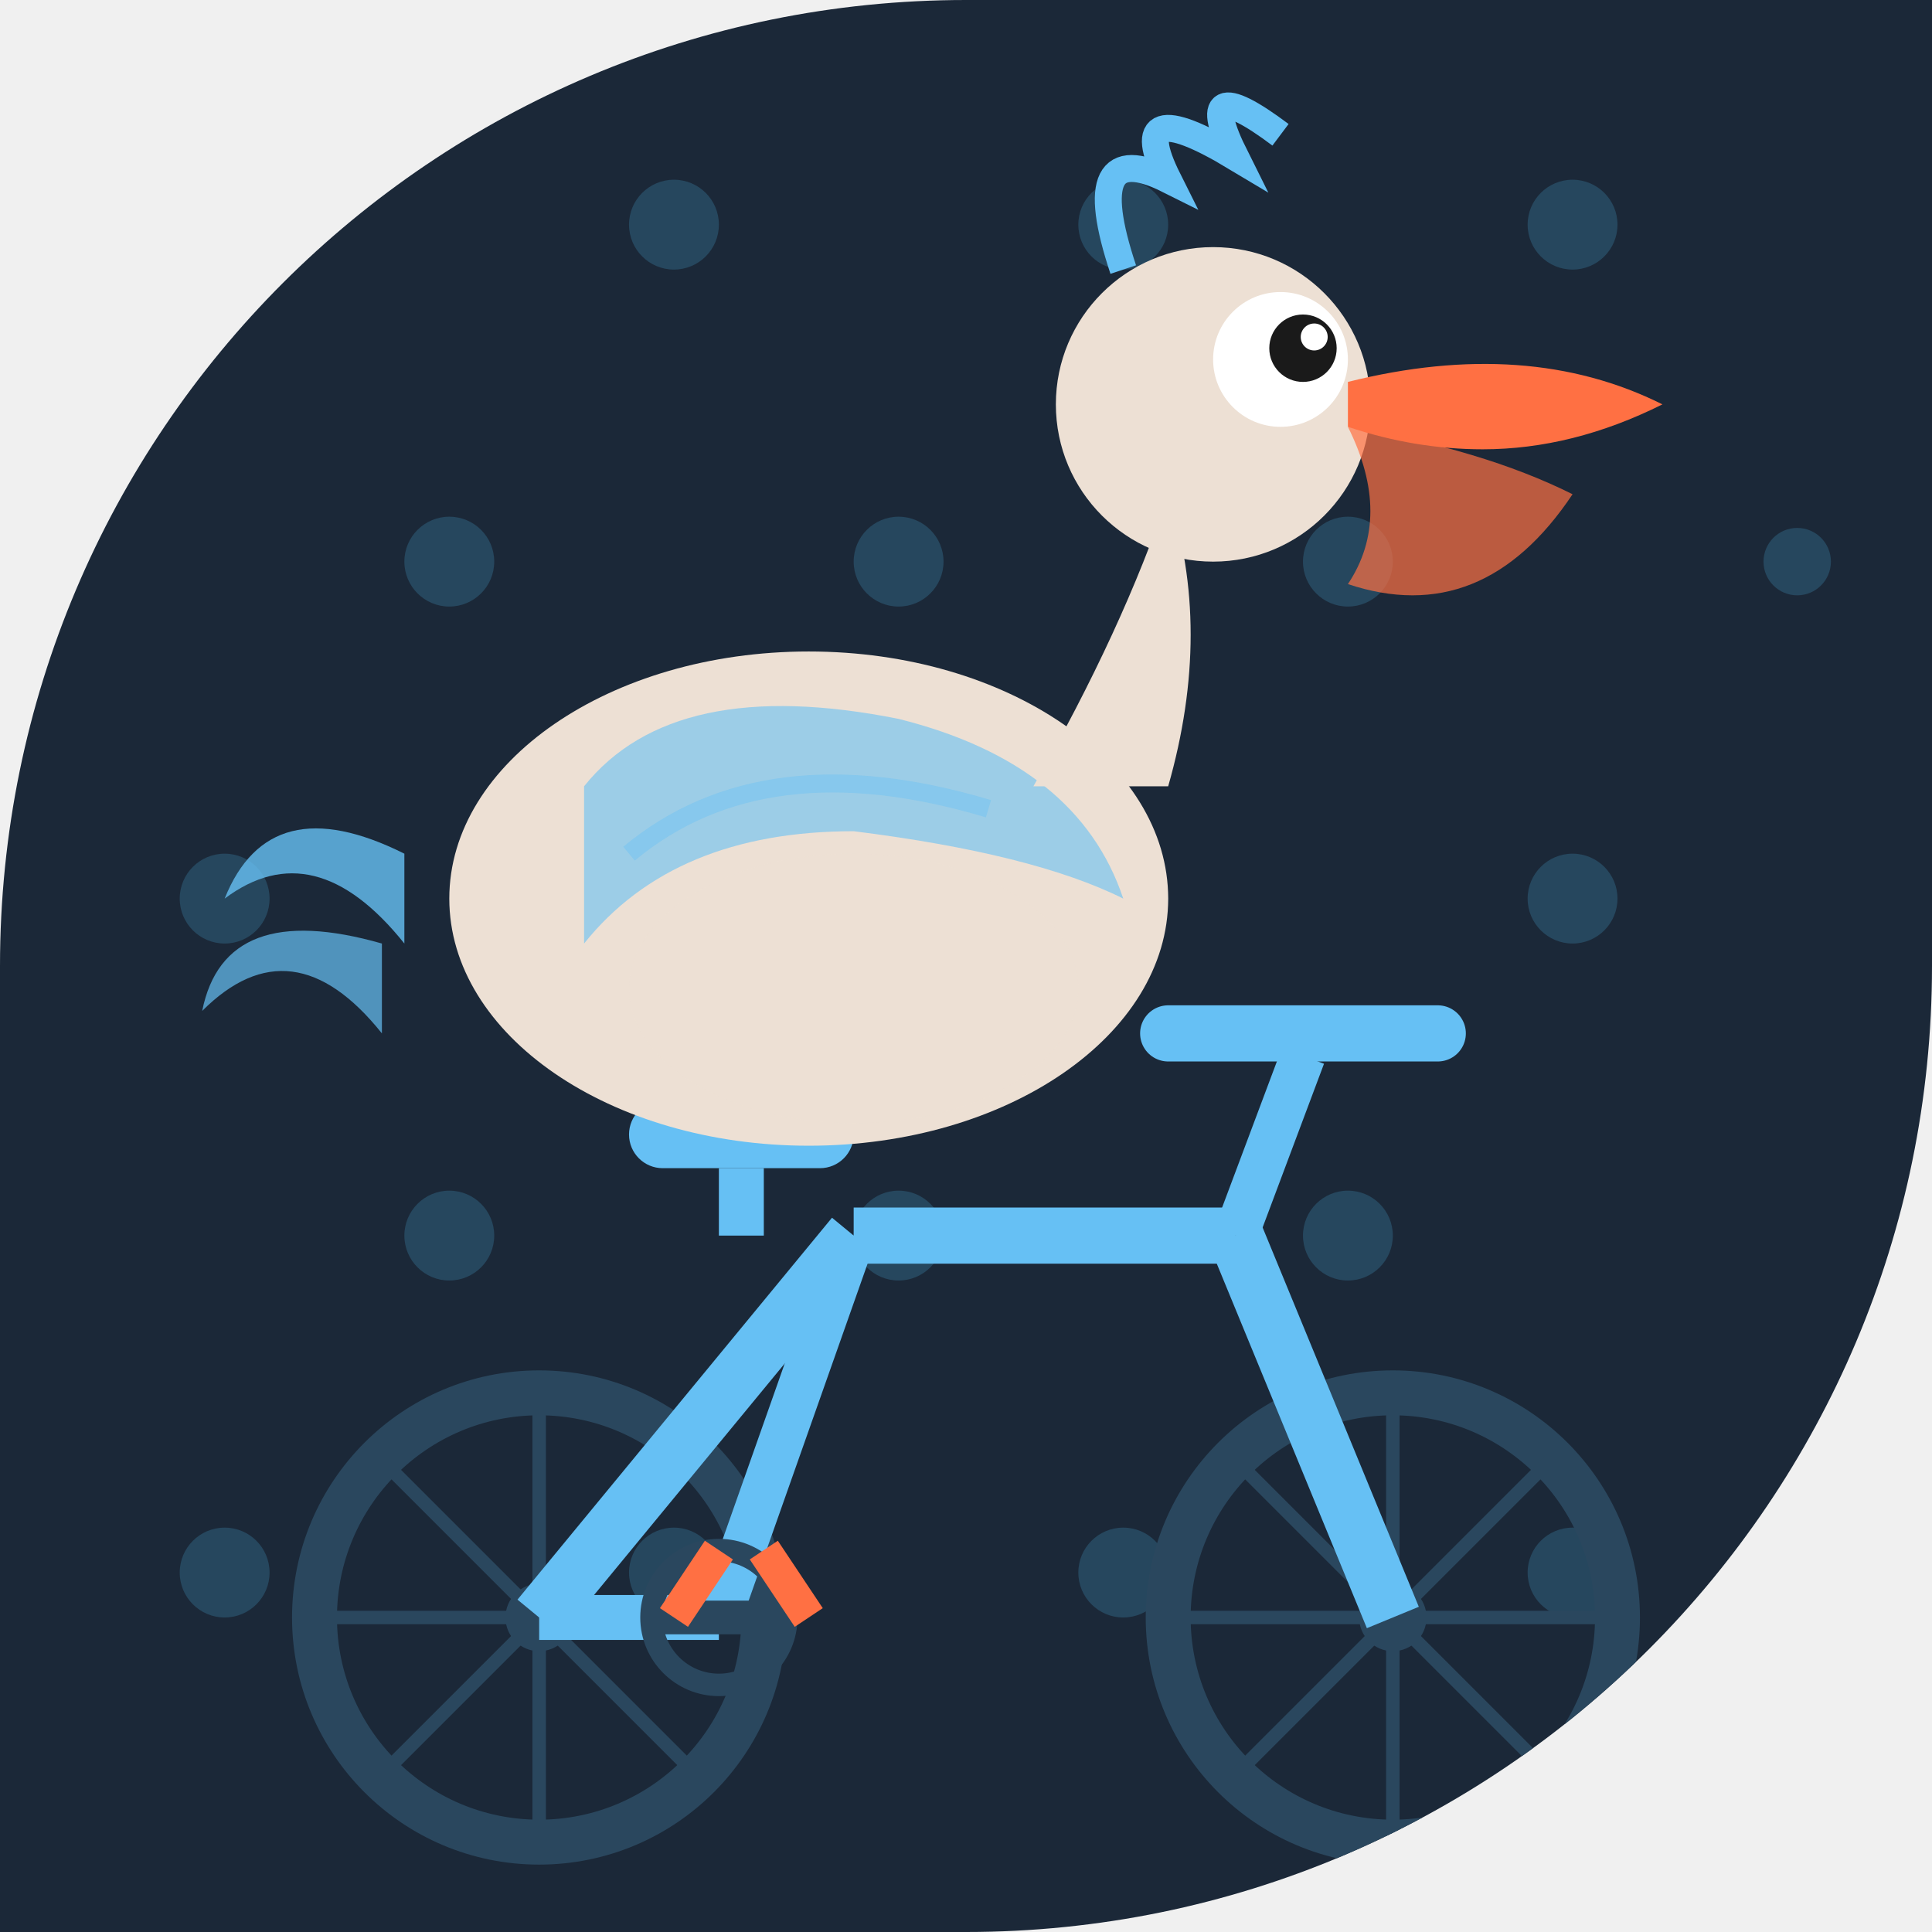
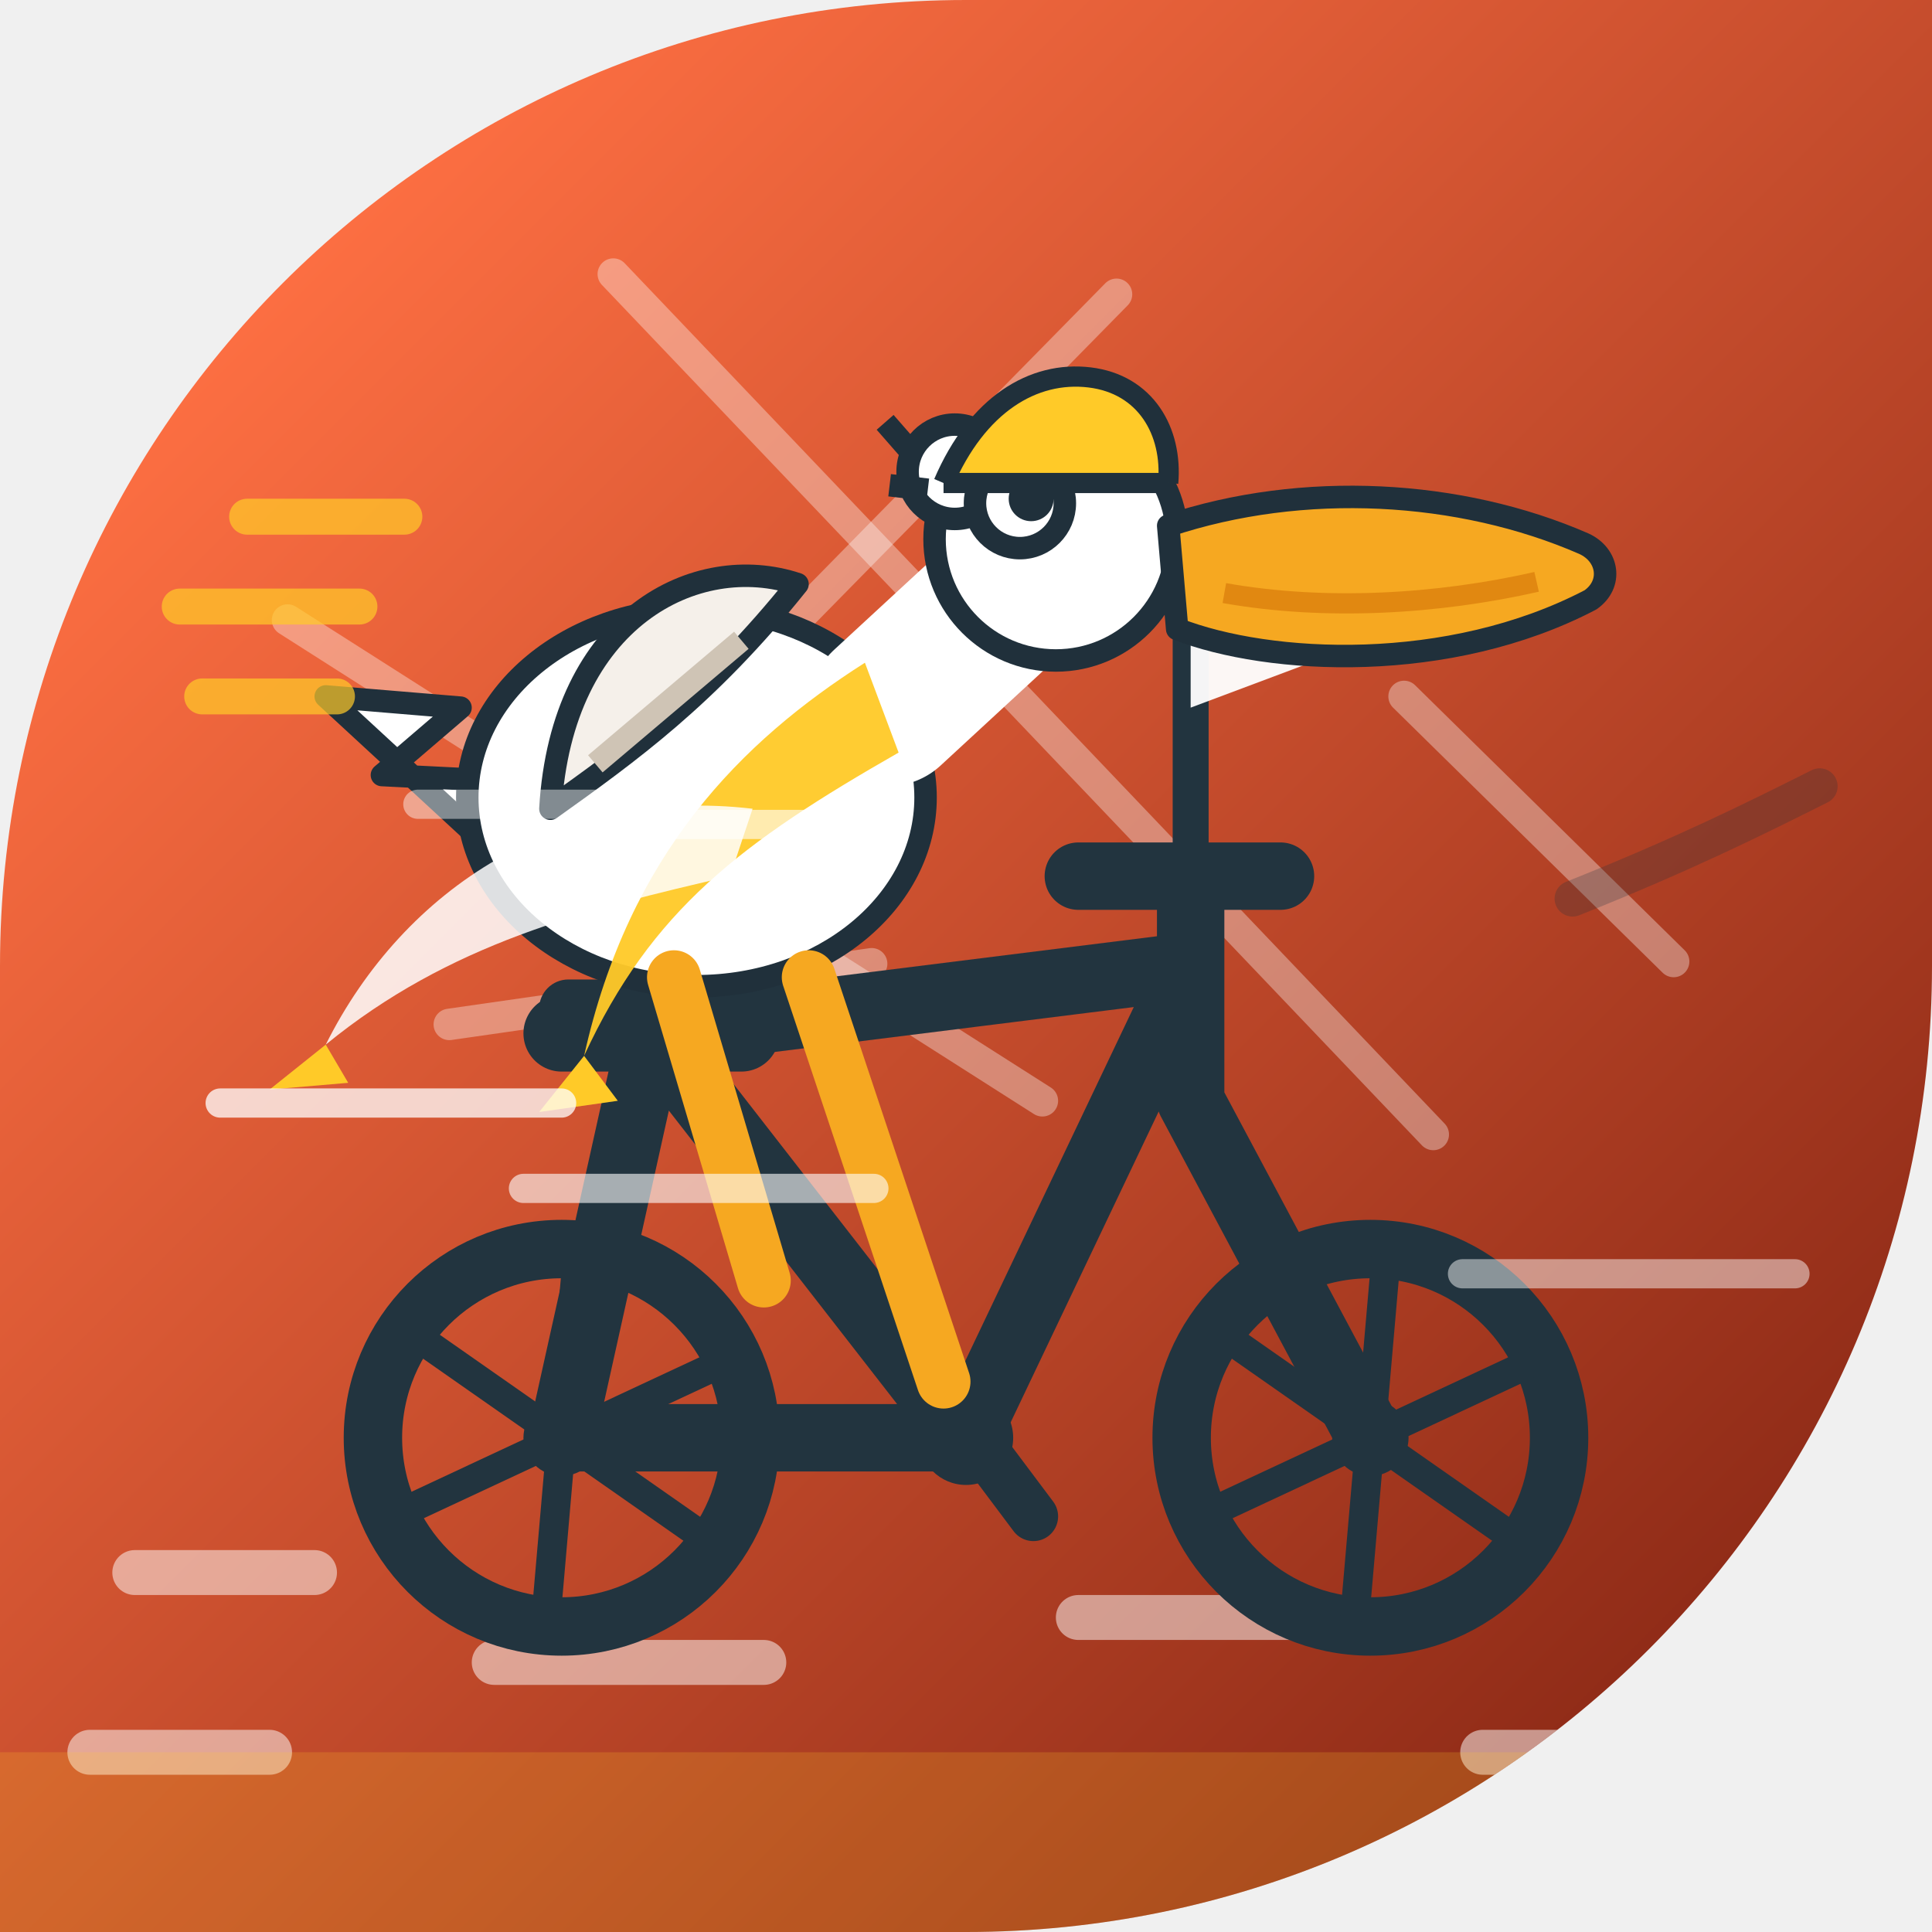
<svg xmlns="http://www.w3.org/2000/svg" width="86" height="86" viewBox="0 0 86 86">
  <defs>
-     <clipPath id="c105">
+     <linearGradient id="bg" x1="0" y1="0" x2="1" y2="1">
+       <stop offset="0.13" stop-color="#FF7043" />
+       <stop offset="1" stop-color="#7A1E0F" />
+     </linearGradient>
+     <clipPath id="shp">
      <path d="M 0 0 L 86.0 0 L 86.0 86.0 L 0 86.0 Z M 0 43 A 43.0 43.0 0 0 1 43.0 0.0 L 0 0 Z M 86 43 A 43.0 43.0 0 0 1 43.0 86.0 L 86 86 Z" />
    </clipPath>
-     <linearGradient id="metalGrad_105" x1="0" y1="0" x2="0" y2="1">
-       <stop offset="0%" stop-color="#4fc3f7" stop-opacity="0.3" />
-       <stop offset="50%" stop-color="#4fc3f7" stop-opacity="0" />
-       <stop offset="100%" stop-color="#4fc3f7" stop-opacity="0.3" />
-     </linearGradient>
  </defs>
-   <g clip-path="url(#c105)">
-     <rect width="86" height="86" fill="#1b2838" />
-     <g opacity="0.2">
-       <circle cx="10" cy="10" r="2" fill="#4fc3f7" />
-       <circle cx="30" cy="10" r="2" fill="#4fc3f7" />
-       <circle cx="50" cy="10" r="2" fill="#4fc3f7" />
-       <circle cx="70" cy="10" r="2" fill="#4fc3f7" />
-       <circle cx="20" cy="25" r="2" fill="#4fc3f7" />
-       <circle cx="40" cy="25" r="2" fill="#4fc3f7" />
-       <circle cx="60" cy="25" r="2" fill="#4fc3f7" />
-       <circle cx="80" cy="25" r="1.5" fill="#4fc3f7" />
-       <circle cx="10" cy="40" r="2" fill="#4fc3f7" />
-       <circle cx="30" cy="40" r="2" fill="#4fc3f7" />
-       <circle cx="50" cy="40" r="2" fill="#4fc3f7" />
-       <circle cx="70" cy="40" r="2" fill="#4fc3f7" />
-       <circle cx="20" cy="55" r="2" fill="#4fc3f7" />
-       <circle cx="40" cy="55" r="2" fill="#4fc3f7" />
-       <circle cx="60" cy="55" r="2" fill="#4fc3f7" />
-       <circle cx="10" cy="70" r="2" fill="#4fc3f7" />
-       <circle cx="30" cy="70" r="2" fill="#4fc3f7" />
-       <circle cx="50" cy="70" r="2" fill="#4fc3f7" />
-       <circle cx="70" cy="70" r="2" fill="#4fc3f7" />
+   <g clip-path="url(#shp)">
+     <rect x="0" y="0" width="86" height="86" fill="url(#bg)" />
+     <g fill="none">
+       <path d="M6 70 L14 70 M22 74 L34 74 M48 72 L58 72 M66 78 L78 78 M4 78 L12 78" stroke="#FFFFFF" stroke-width="2" stroke-linecap="round" opacity="0.5" />
+       <path d="M0 84 H86 M0 80 H86" stroke="#FFCA28" stroke-width="4" opacity="0.20" />
+       <line x1="12.8" y1="27.6" x2="46.4" y2="49.0" stroke="#FFFFFF" stroke-width="1.4" opacity="0.35" stroke-linecap="round" />
+       <line x1="27.3" y1="12.2" x2="63.8" y2="50.5" stroke="#FFFFFF" stroke-width="1.4" opacity="0.35" stroke-linecap="round" />
+       <line x1="32.7" y1="30.4" x2="49.7" y2="13.1" stroke="#FFFFFF" stroke-width="1.4" opacity="0.35" stroke-linecap="round" />
+       <line x1="20.0" y1="45.6" x2="38.8" y2="42.9" stroke="#FFFFFF" stroke-width="1.4" opacity="0.35" stroke-linecap="round" />
+       <line x1="62.5" y1="31.0" x2="74.5" y2="42.8" stroke="#FFFFFF" stroke-width="1.4" opacity="0.35" stroke-linecap="round" />
    </g>
    <g>
-       <circle cx="24" cy="72" r="10" stroke="#2a475e" stroke-width="2" fill="none" />
-       <circle cx="24" cy="72" r="1.5" fill="#2a475e" />
-       <circle cx="62" cy="72" r="10" stroke="#2a475e" stroke-width="2" fill="none" />
-       <circle cx="62" cy="72" r="1.5" fill="#2a475e" />
-       <line x1="24" y1="62" x2="24" y2="82" stroke="#2a475e" stroke-width="0.6" />
-       <line x1="14" y1="72" x2="34" y2="72" stroke="#2a475e" stroke-width="0.6" />
-       <line x1="17" y1="65" x2="31" y2="79" stroke="#2a475e" stroke-width="0.6" />
-       <line x1="17" y1="79" x2="31" y2="65" stroke="#2a475e" stroke-width="0.6" />
-       <line x1="62" y1="62" x2="62" y2="82" stroke="#2a475e" stroke-width="0.6" />
-       <line x1="52" y1="72" x2="72" y2="72" stroke="#2a475e" stroke-width="0.6" />
-       <line x1="55" y1="65" x2="69" y2="79" stroke="#2a475e" stroke-width="0.6" />
-       <line x1="55" y1="79" x2="69" y2="65" stroke="#2a475e" stroke-width="0.6" />
-       <line x1="24" y1="72" x2="38" y2="55" stroke="#66c0f4" stroke-width="2.5" />
-       <line x1="38" y1="55" x2="55" y2="55" stroke="#66c0f4" stroke-width="2.5" />
-       <line x1="55" y1="55" x2="62" y2="72" stroke="#66c0f4" stroke-width="2.5" />
-       <line x1="38" y1="55" x2="32" y2="72" stroke="#66c0f4" stroke-width="2" />
-       <line x1="32" y1="72" x2="24" y2="72" stroke="#66c0f4" stroke-width="2" />
-       <rect x="28" y="49" width="10" height="3" rx="1.5" fill="#66c0f4" />
-       <line x1="33" y1="52" x2="33" y2="55" stroke="#66c0f4" stroke-width="2" />
-       <line x1="55" y1="55" x2="58" y2="47" stroke="#66c0f4" stroke-width="2" />
-       <line x1="52" y1="46" x2="64" y2="46" stroke="#66c0f4" stroke-width="2.5" stroke-linecap="round" />
-       <circle cx="32" cy="72" r="3" stroke="#2a475e" stroke-width="1" fill="none" />
-       <line x1="29" y1="72" x2="35" y2="72" stroke="#2a475e" stroke-width="1.5" />
+       <g stroke="#22343F" fill="none" stroke-width="3" stroke-linecap="round" stroke-linejoin="round">
+         <path d="M25 64 L43 64 M29 46 L43 64 M29 46 L25 64 M29 46 L53 43 M53 43 L43 64 M53 43 L53 49 M53 49 L61 64 M53 43 L53 39" />
+         <path d="M48 39 L57 39" />
+       </g>
+       <path d="M25 46 L33 46" stroke="#22343F" stroke-width="3.4" stroke-linecap="round" />
+       <rect x="24" y="43.6" width="10" height="2.6" rx="1.3" fill="#22343F" />
+       <circle cx="43" cy="64" r="2.1" fill="#22343F" />
+       <path d="M40 60.5 L43 63.5 L46 67.5" stroke="#22343F" stroke-width="2.2" fill="none" stroke-linecap="round" stroke-linejoin="round" />
+       <circle cx="25" cy="64" r="8.4" stroke="#22343F" stroke-width="2.6" fill="none" />
+       <line x1="25.000" y1="64" x2="31.72" y2="68.70" stroke="#22343F" stroke-width="1.3" />
+       <line x1="25.000" y1="64" x2="24.29" y2="72.17" stroke="#22343F" stroke-width="1.3" />
+       <line x1="25.000" y1="64" x2="17.57" y2="67.47" stroke="#22343F" stroke-width="1.3" />
+       <line x1="25.000" y1="64" x2="18.28" y2="59.30" stroke="#22343F" stroke-width="1.3" />
+       <line x1="25.000" y1="64" x2="25.71" y2="55.83" stroke="#22343F" stroke-width="1.3" />
+       <line x1="25.000" y1="64" x2="32.43" y2="60.53" stroke="#22343F" stroke-width="1.3" />
+       <circle cx="25" cy="64" r="1.7" fill="#22343F" />
+       <circle cx="61" cy="64" r="8.4" stroke="#22343F" stroke-width="2.6" fill="none" />
+       <line x1="61.000" y1="64" x2="67.72" y2="68.70" stroke="#22343F" stroke-width="1.3" />
+       <line x1="61.000" y1="64" x2="60.29" y2="72.17" stroke="#22343F" stroke-width="1.3" />
+       <line x1="61.000" y1="64" x2="53.57" y2="67.47" stroke="#22343F" stroke-width="1.3" />
+       <line x1="61.000" y1="64" x2="54.28" y2="59.30" stroke="#22343F" stroke-width="1.3" />
+       <line x1="61.000" y1="64" x2="61.71" y2="55.83" stroke="#22343F" stroke-width="1.3" />
+       <line x1="61.000" y1="64" x2="68.43" y2="60.53" stroke="#22343F" stroke-width="1.3" />
+       <circle cx="61" cy="64" r="1.7" fill="#22343F" />
+       <path d="M55 27 H55.5" stroke="#FFCA28" stroke-width="0" />
+       <line x1="53" y1="39" x2="53" y2="26" stroke="#22343F" stroke-width="1.6" stroke-linecap="round" />
+       <path d="M53 26 L61 28.5 L53 31.5 Z" fill="#FFFFFF" opacity="0.95" />
+       <g fill="#FFFFFF" stroke="#20303B" stroke-width="1" stroke-linejoin="round">
+         <path d="M21 37 L14.5 31 L20.5 31.5 L17 34.5 L23 34.8 Z" />
+         <ellipse cx="31" cy="35.5" rx="10.2" ry="8.4" />
+         <path d="M24.5 36 C 25 27.5 31 24.5 35.5 26 C 31.5 31 28 33.5 24.5 36 Z" fill="#F5F0EA" />
+         <path d="M26.5 34 L33 28.5" stroke="#cfc4b5" stroke-width="1" />
+         <g fill="none" stroke="#FFFFFF" stroke-width="7" stroke-linecap="round">
+           <path d="M39.5 31.5 L46 25.5" />
+         </g>
+         <circle cx="47" cy="24" r="5.4" />
+         <circle cx="42.5" cy="21" r="2.1" />
+         <path d="M40.8 20.4 L39.4 18.8 M41.3 21.8 L39.6 21.6" />
+       </g>
+       <circle cx="45.4" cy="22.4" r="2" fill="#FFFFFF" stroke="#20303B" stroke-width="1" />
+       <circle cx="45.9" cy="22.2" r="1" fill="#20303B" />
+       <path d="M52 23.4 C 58 21.4 65 21.8 70.5 24.2 C 71.6 24.7 71.8 26 70.8 26.7 C 64.5 30 56.5 29.6 52.4 28 Z" fill="#F6A821" stroke="#20303B" stroke-width="1" stroke-linejoin="round" />
+       <path d="M54.5 26.4 C 59 27.2 64 26.9 68.4 25.9" stroke="#D97B0A" stroke-width="0.9" fill="none" opacity="0.7" />
+       <g stroke="#F6A821" stroke-width="2.4" stroke-linecap="round" fill="none">
+         <path d="M30 43.5 L34 57 M36 43.5 L42 61.5" />
+       </g>
+       <path d="M38.5 29.5 C 33 33 28 38 26 47 C 29 40.5 33 37.5 40 33.5 Z" fill="#FFCA28" opacity="0.95" />
+       <path d="M33.5 36 C 25 35 18 39.5 14.5 46.5 C 20 42 26 40.5 32.5 39 Z" fill="#FFFFFF" opacity="0.85" />
+       <path d="M14.5 46.5 L12 48.5 L15.5 48.2 Z" fill="#FFCA28" />
+       <path d="M26 47 L24 49.5 L27.5 49 Z" fill="#FFCA28" />
+       <path d="M42 21.5 C 43.5 18 46 16.5 48.5 16.8 C 51 17.1 52.2 19.2 52 21.5" fill="#FFCA28" stroke="#20303B" stroke-width="0.9" stroke-linejoin="round" />
+       <path d="M42 21.5 L52 21.5" stroke="#20303B" stroke-width="0.9" />
+       <g stroke="#FFCA28" stroke-width="1.6" stroke-linecap="round" opacity="0.7">
+         <path d="M16 27 L8 27 M18 23 L11 23 M15 31 L9 31" />
+       </g>
+       <path d="M70 40 C 75 38 78 36.5 81 35" stroke="#20303B" stroke-width="1.6" stroke-linecap="round" fill="none" opacity="0.25" />
    </g>
    <g>
-       <path d="M 18 38 Q 12 35 10 40 Q 14 37 18 42" fill="#66c0f4" opacity="0.8" />
-       <path d="M 17 42 Q 10 40 9 45 Q 13 41 17 46" fill="#66c0f4" opacity="0.7" />
-       <ellipse cx="36" cy="40" rx="16" ry="11" fill="#ede0d4" />
-       <path d="M 26 35 Q 30 30 40 32 Q 48 34 50 40 Q 46 38 38 37 Q 30 37 26 42 Z" fill="#66c0f4" opacity="0.6" />
-       <path d="M 28 38 Q 34 33 44 36" stroke="#66c0f4" stroke-width="0.8" fill="none" opacity="0.4" />
-       <ellipse cx="38" cy="44" rx="10" ry="6" fill="#ede0d4" opacity="0.9" />
-       <path d="M 46 35 Q 50 28 52 22 Q 54 28 52 35" fill="#ede0d4" />
-       <circle cx="54" cy="18" r="7" fill="#ede0d4" />
-       <circle cx="57" cy="16" r="3" fill="white" />
-       <circle cx="58" cy="15.5" r="1.5" fill="#1a1a1a" />
-       <circle cx="58.5" cy="15" r="0.6" fill="white" />
-       <path d="M 60 17 Q 68 15 74 18 Q 70 20 66 20 Q 63 20 60 19 Z" fill="#ff7043" />
-       <path d="M 60 19 Q 66 20 70 22 Q 66 28 60 26 Q 62 23 60 19 Z" fill="#ff7043" opacity="0.7" />
-       <path d="M 50 12 Q 48 6 52 8 Q 50 4 55 7 Q 53 3 57 6" stroke="#66c0f4" stroke-width="1.2" fill="none" />
-       <line x1="32" y1="69" x2="30" y2="72" stroke="#ff7043" stroke-width="1.5" />
-       <line x1="34" y1="69" x2="36" y2="72" stroke="#ff7043" stroke-width="1.5" />
+       <line x1="9.8" y1="49.1" x2="25.0" y2="49.1" stroke="#FFFFFF" stroke-width="1.3" opacity="0.75" stroke-linecap="round" />
+       <line x1="18.6" y1="35.8" x2="27.1" y2="35.8" stroke="#FFFFFF" stroke-width="1.3" opacity="0.44" stroke-linecap="round" />
+       <line x1="65.1" y1="56.7" x2="79.9" y2="56.7" stroke="#FFFFFF" stroke-width="1.3" opacity="0.47" stroke-linecap="round" />
+       <line x1="23.3" y1="52.9" x2="38.9" y2="52.9" stroke="#FFFFFF" stroke-width="1.3" opacity="0.60" stroke-linecap="round" />
+       <line x1="29.8" y1="36.7" x2="39.7" y2="36.7" stroke="#FFFFFF" stroke-width="1.3" opacity="0.61" stroke-linecap="round" />
    </g>
  </g>
</svg>
